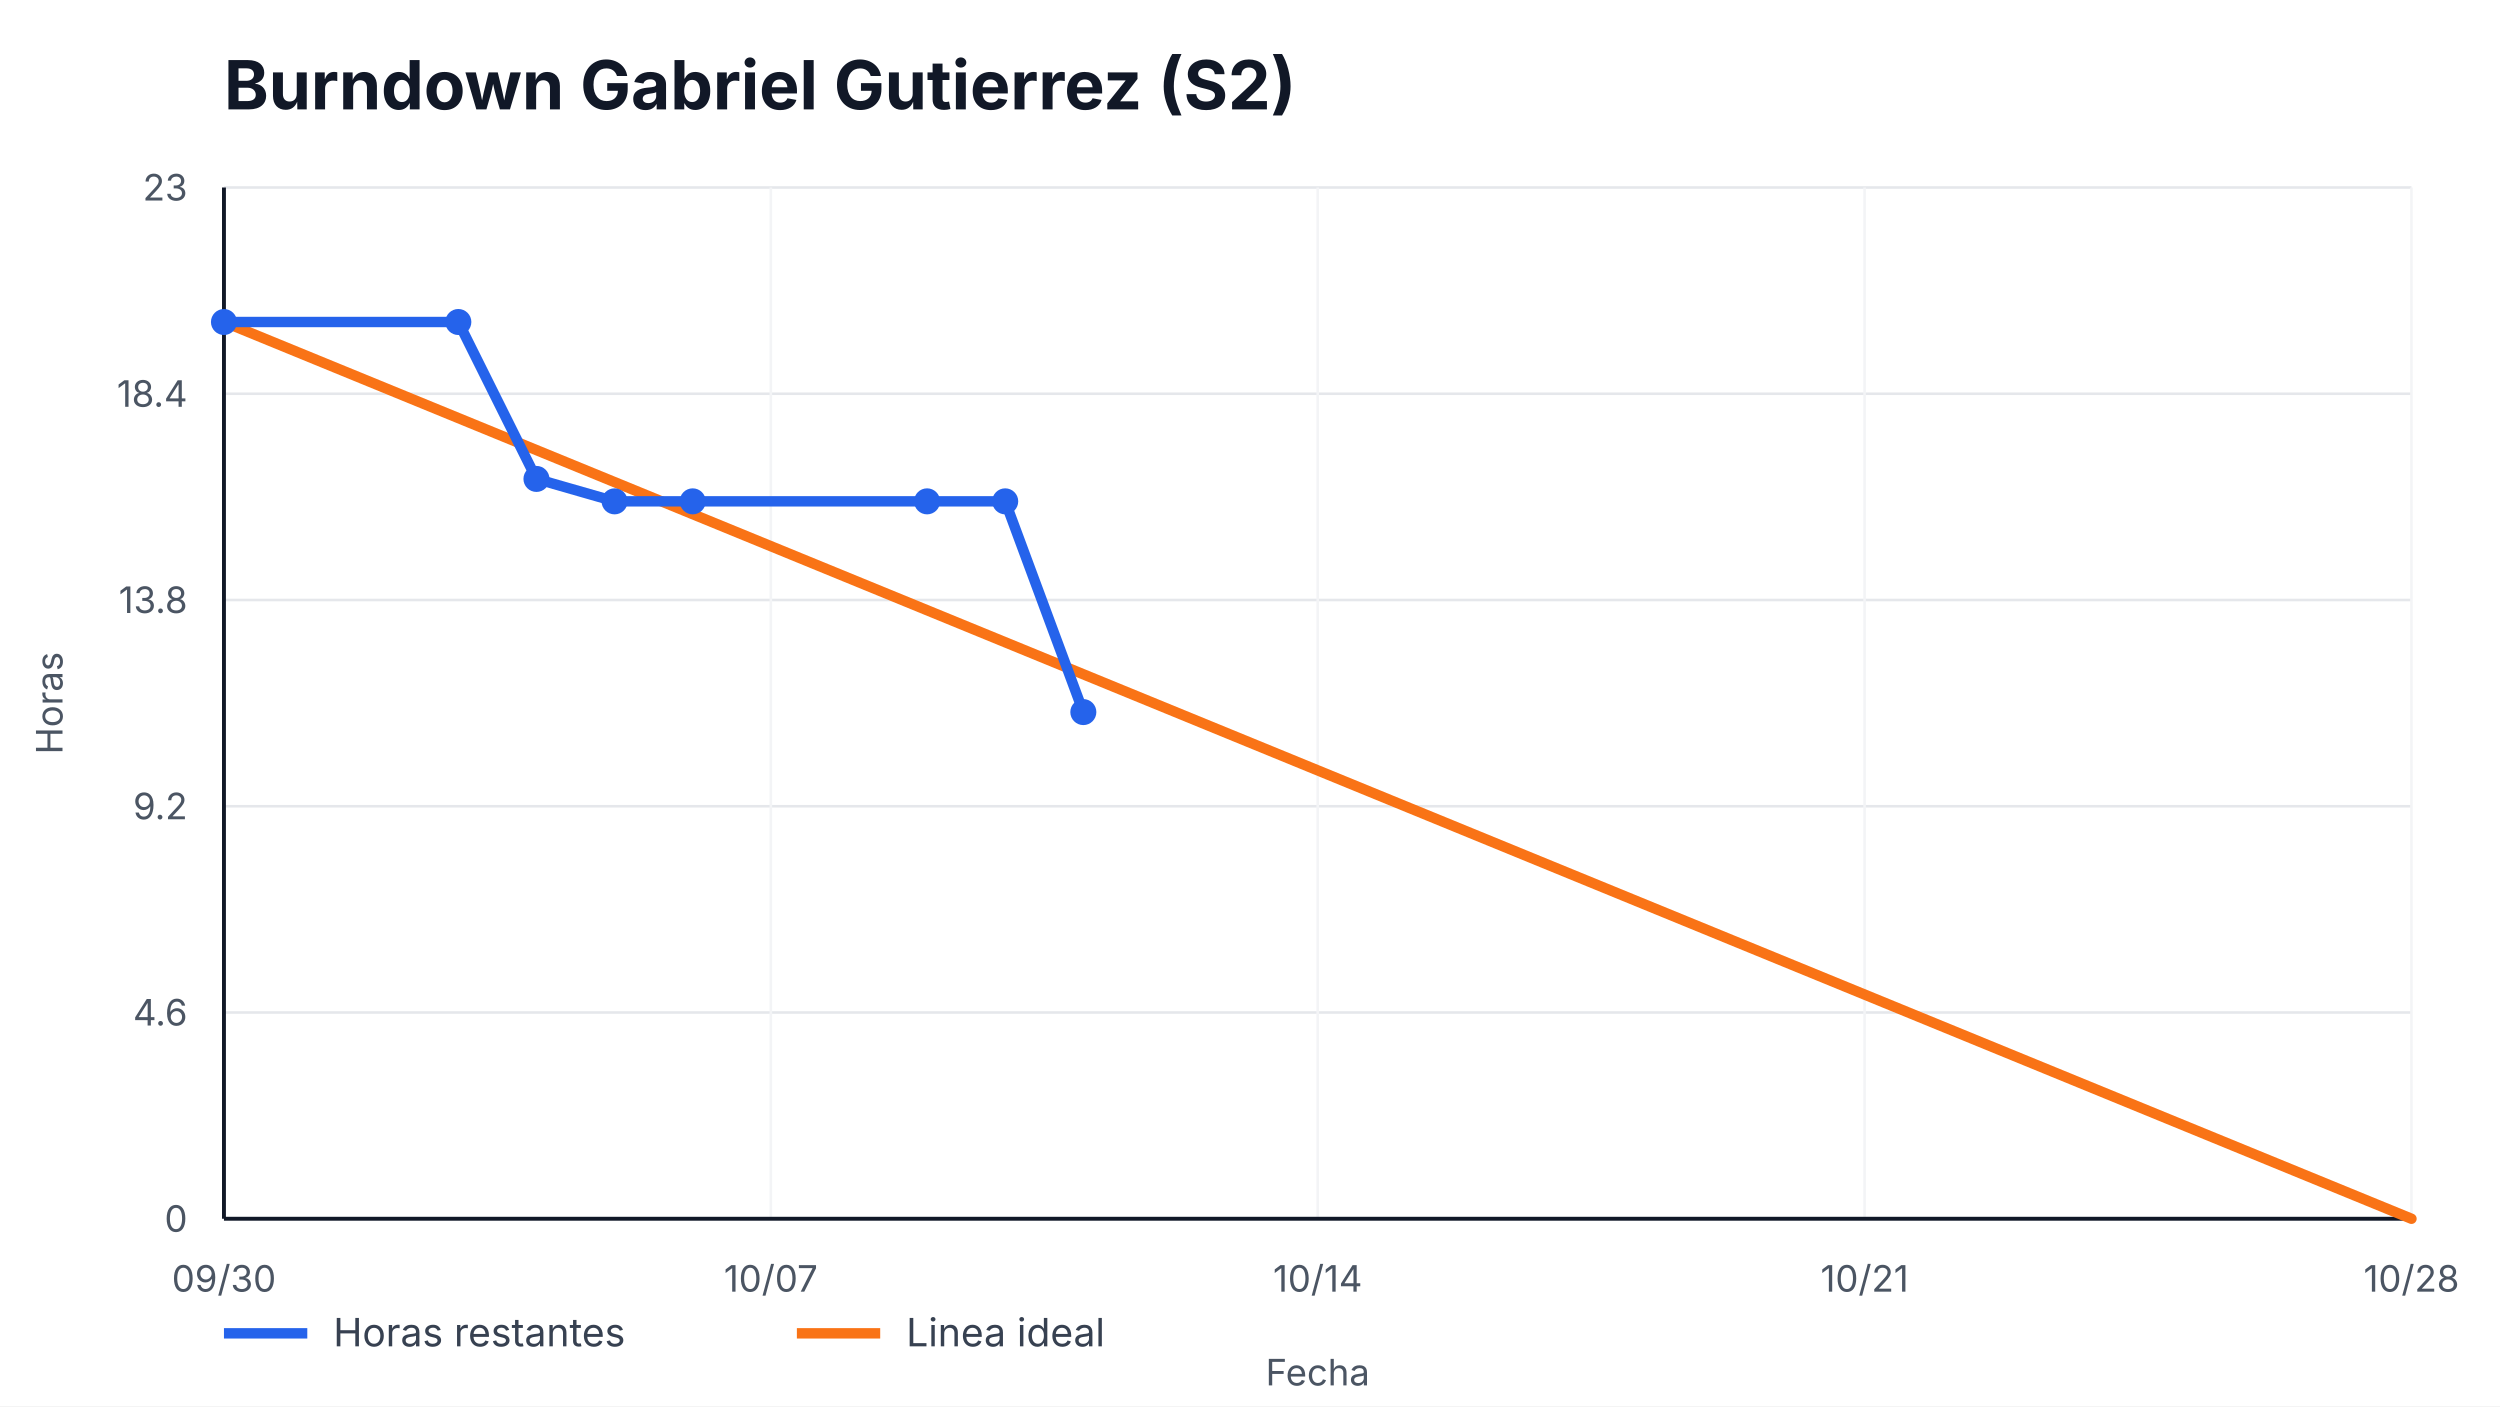
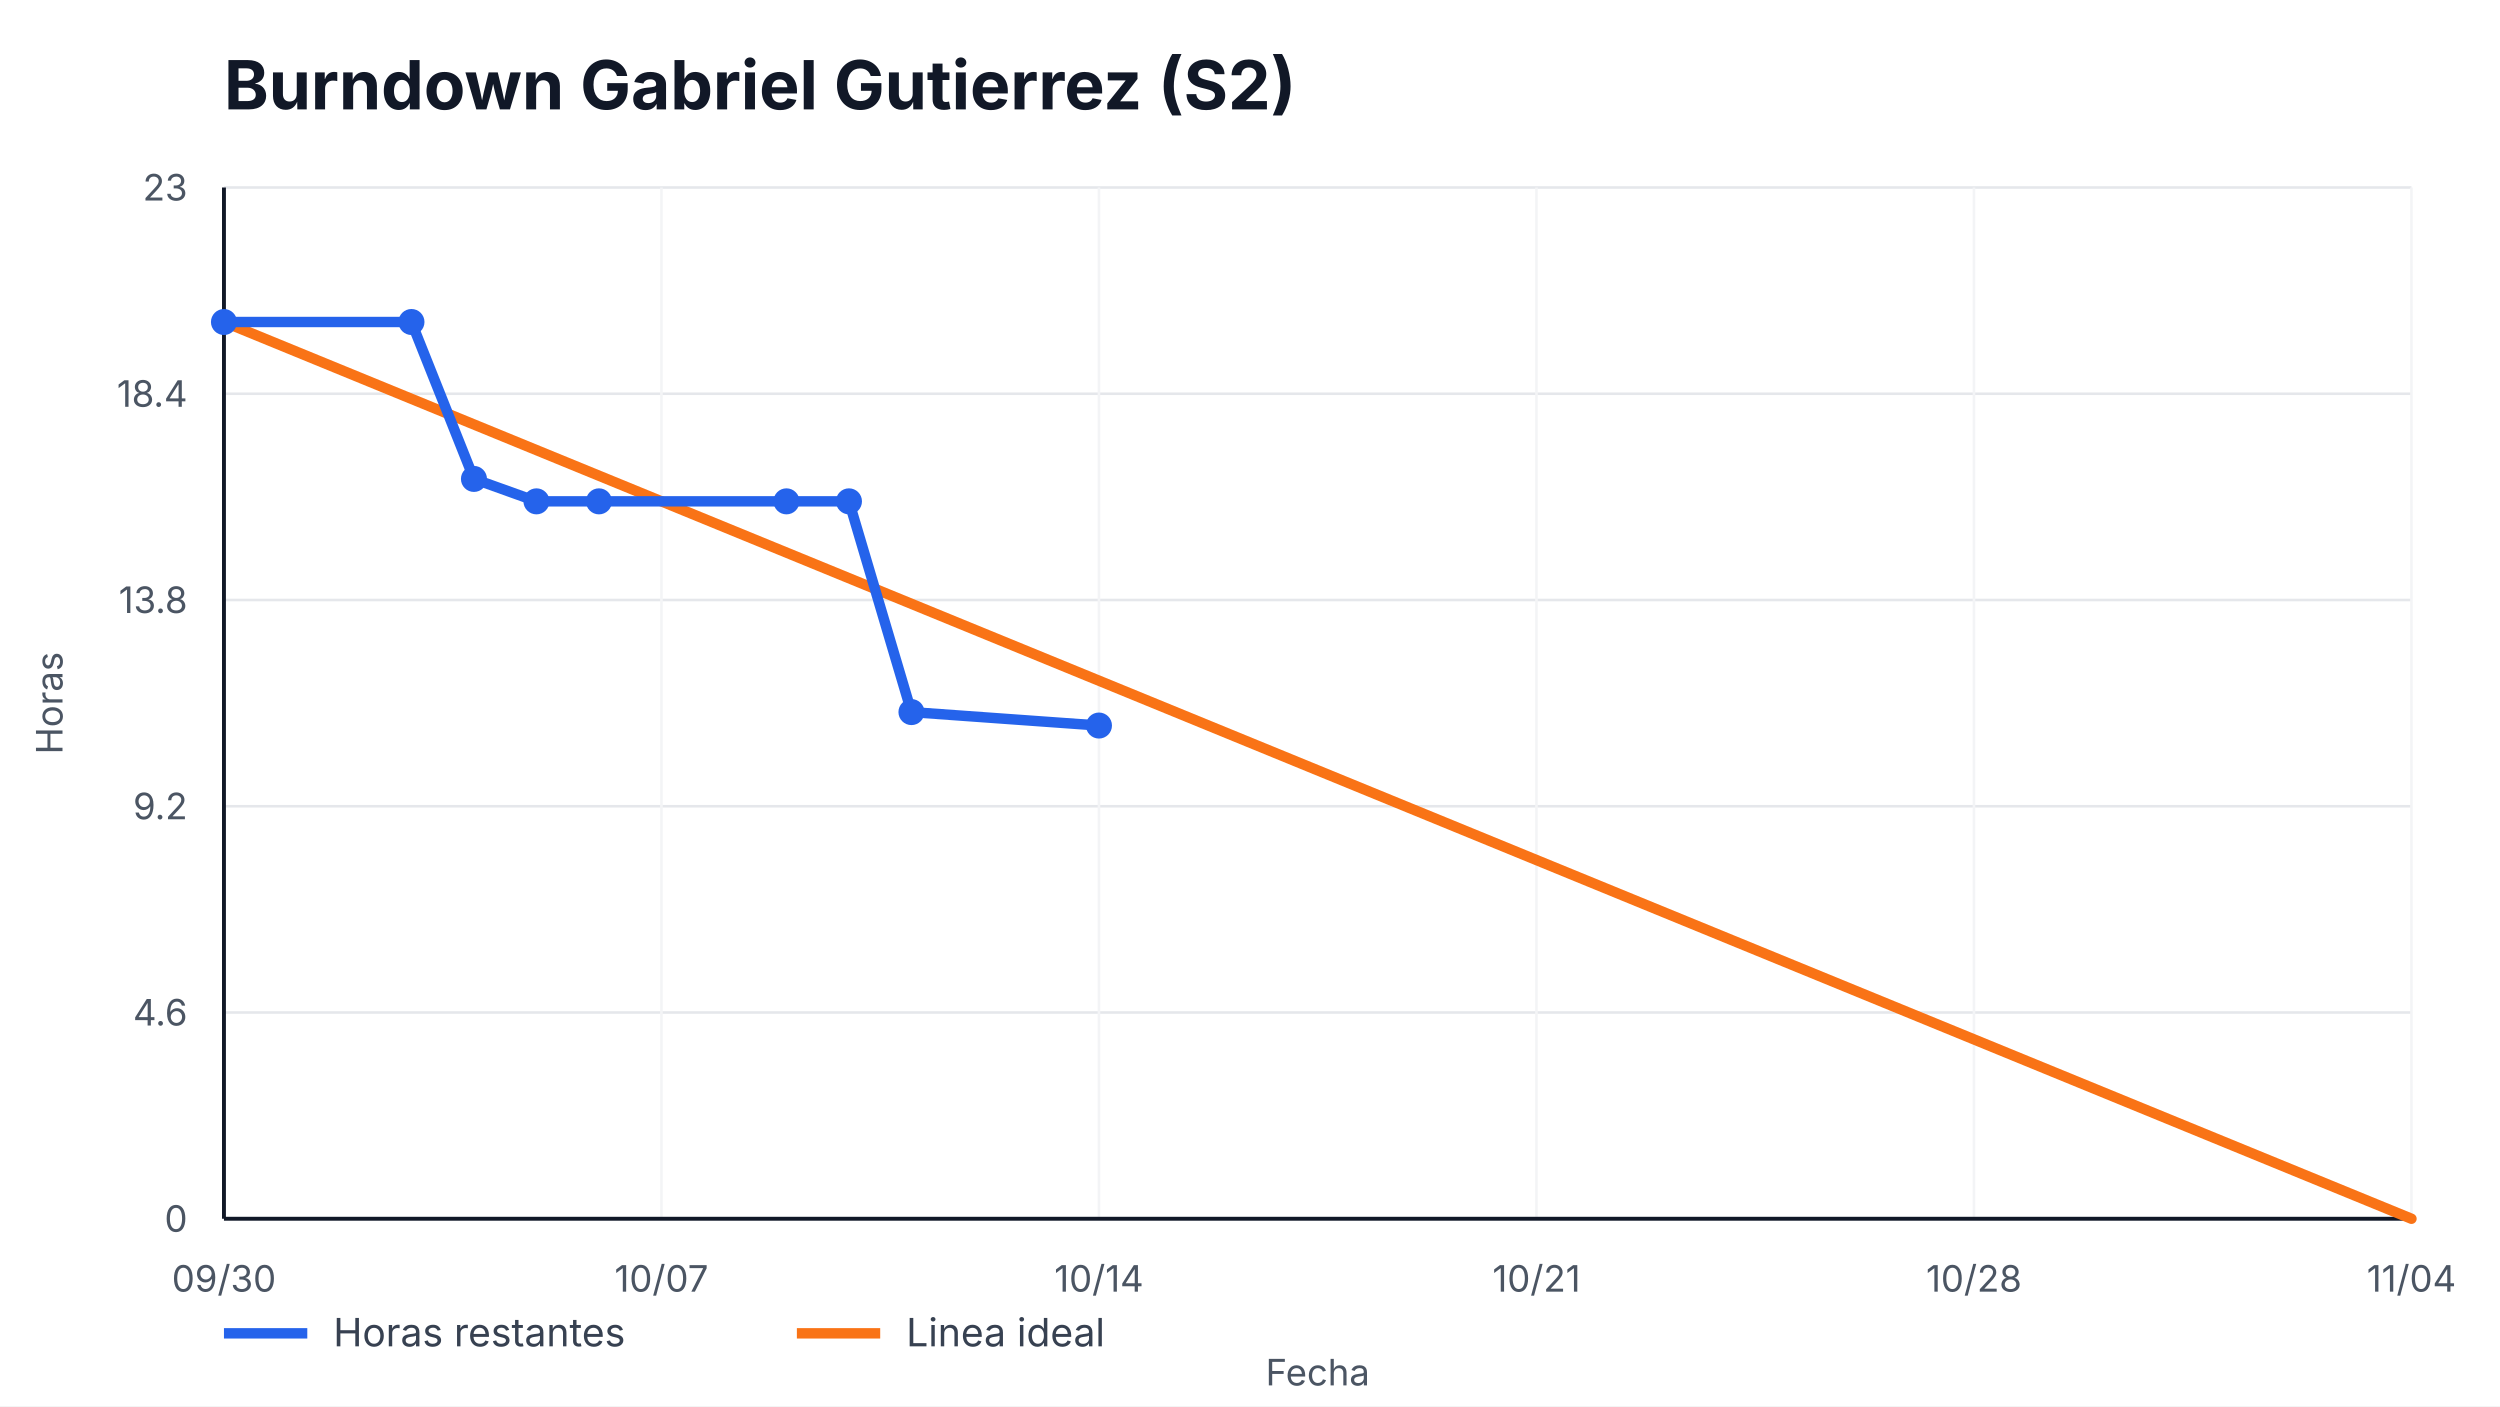
<svg xmlns="http://www.w3.org/2000/svg" width="960" height="540" viewBox="0 0 960 540" role="img" aria-label="Burndown Gabriel Gutierrez (S2)">
  <style>
    text { font-family: -apple-system, BlinkMacSystemFont, "Segoe UI", sans-serif; fill: #111827; }
    .title { font-size: 26px; font-weight: 700; }
    .axis { font-size: 14px; fill: #4b5563; }
    .legend { font-size: 15px; fill: #374151; }
    .overrun { font-size: 14px; font-weight: 700; fill: #b91c1c; }
  </style>
  <rect width="100%" height="100%" fill="#ffffff" />
  <text x="86" y="42" class="title">Burndown Gabriel Gutierrez (S2)</text>
  <g>
    <line x1="86" y1="468.00" x2="926" y2="468.00" stroke="#e5e7eb" />
    <line x1="86" y1="388.80" x2="926" y2="388.80" stroke="#e5e7eb" />
    <line x1="86" y1="309.60" x2="926" y2="309.60" stroke="#e5e7eb" />
    <line x1="86" y1="230.40" x2="926" y2="230.40" stroke="#e5e7eb" />
    <line x1="86" y1="151.20" x2="926" y2="151.20" stroke="#e5e7eb" />
    <line x1="86" y1="72.00" x2="926" y2="72.00" stroke="#e5e7eb" />
  </g>
  <g>
    <line x1="86.00" y1="72" x2="86.00" y2="468" stroke="#f3f4f6" />
    <text x="86.00" y="496" text-anchor="middle" class="axis">09/30</text>
-     <line x1="296.00" y1="72" x2="296.00" y2="468" stroke="#f3f4f6" />
-     <text x="296.00" y="496" text-anchor="middle" class="axis">10/07</text>
-     <line x1="506.00" y1="72" x2="506.00" y2="468" stroke="#f3f4f6" />
-     <text x="506.00" y="496" text-anchor="middle" class="axis">10/14</text>
-     <line x1="716.00" y1="72" x2="716.00" y2="468" stroke="#f3f4f6" />
-     <text x="716.00" y="496" text-anchor="middle" class="axis">10/21</text>
+     <line x1="254.00" y1="72" x2="254.00" y2="468" stroke="#f3f4f6" />
+     <text x="254.00" y="496" text-anchor="middle" class="axis">10/07</text>
+     <line x1="422.00" y1="72" x2="422.00" y2="468" stroke="#f3f4f6" />
+     <text x="422.00" y="496" text-anchor="middle" class="axis">10/14</text>
+     <line x1="590.00" y1="72" x2="590.00" y2="468" stroke="#f3f4f6" />
+     <text x="590.00" y="496" text-anchor="middle" class="axis">10/21</text>
+     <line x1="758.00" y1="72" x2="758.00" y2="468" stroke="#f3f4f6" />
+     <text x="758.00" y="496" text-anchor="middle" class="axis">10/28</text>
    <line x1="926.00" y1="72" x2="926.00" y2="468" stroke="#f3f4f6" />
-     <text x="926.00" y="496" text-anchor="middle" class="axis">10/28</text>
+     <text x="926.00" y="496" text-anchor="middle" class="axis">11/04</text>
  </g>
  <line x1="86" y1="468" x2="926" y2="468" stroke="#111827" stroke-width="1.5" />
  <line x1="86" y1="72" x2="86" y2="468" stroke="#111827" stroke-width="1.5" />
  <g>
    <text x="72" y="473.00" text-anchor="end" class="axis">0</text>
    <text x="72" y="393.80" text-anchor="end" class="axis">4.6</text>
    <text x="72" y="314.60" text-anchor="end" class="axis">9.2</text>
    <text x="72" y="235.40" text-anchor="end" class="axis">13.8</text>
    <text x="72" y="156.20" text-anchor="end" class="axis">18.4</text>
    <text x="72" y="77.00" text-anchor="end" class="axis">23</text>
  </g>
  <polyline points="86.00,123.65 926.00,468.00" fill="none" stroke="#f97316" stroke-width="4" stroke-linecap="round" />
-   <polyline points="86.00,123.65 176.00,123.65 206.00,183.91 236.00,192.52 266.00,192.52 356.00,192.52 386.00,192.52 416.00,273.44" fill="none" stroke="#2563eb" stroke-width="4" stroke-linecap="round" stroke-linejoin="round" />
+   <polyline points="86.00,123.65 158.00,123.65 182.00,183.91 206.00,192.52 230.00,192.52 302.00,192.52 326.00,192.52 350.00,273.44 422.00,278.61" fill="none" stroke="#2563eb" stroke-width="4" stroke-linecap="round" stroke-linejoin="round" />
  <g>
    <circle cx="86.00" cy="123.65" r="5" fill="#2563eb" />
-     <circle cx="176.00" cy="123.65" r="5" fill="#2563eb" />
-     <circle cx="206.00" cy="183.91" r="5" fill="#2563eb" />
-     <circle cx="236.00" cy="192.52" r="5" fill="#2563eb" />
-     <circle cx="266.00" cy="192.52" r="5" fill="#2563eb" />
-     <circle cx="356.00" cy="192.52" r="5" fill="#2563eb" />
-     <circle cx="386.00" cy="192.52" r="5" fill="#2563eb" />
-     <circle cx="416.00" cy="273.44" r="5" fill="#2563eb" />
+     <circle cx="158.00" cy="123.65" r="5" fill="#2563eb" />
+     <circle cx="182.00" cy="183.91" r="5" fill="#2563eb" />
+     <circle cx="206.00" cy="192.52" r="5" fill="#2563eb" />
+     <circle cx="230.00" cy="192.52" r="5" fill="#2563eb" />
+     <circle cx="302.00" cy="192.52" r="5" fill="#2563eb" />
+     <circle cx="326.00" cy="192.52" r="5" fill="#2563eb" />
+     <circle cx="350.00" cy="273.44" r="5" fill="#2563eb" />
+     <circle cx="422.00" cy="278.61" r="5" fill="#2563eb" />
  </g>
  <line x1="86" y1="512" x2="118" y2="512" stroke="#2563eb" stroke-width="4" />
  <text x="128" y="517" class="legend">Horas restantes</text>
  <line x1="306" y1="512" x2="338" y2="512" stroke="#f97316" stroke-width="4" />
  <text x="348" y="517" class="legend">Linea ideal</text>
  <text x="506.0" y="532" text-anchor="middle" class="axis">Fecha</text>
  <text x="24" y="270.0" transform="rotate(-90 24,270.0)" text-anchor="middle" class="axis">Horas</text>
</svg>
